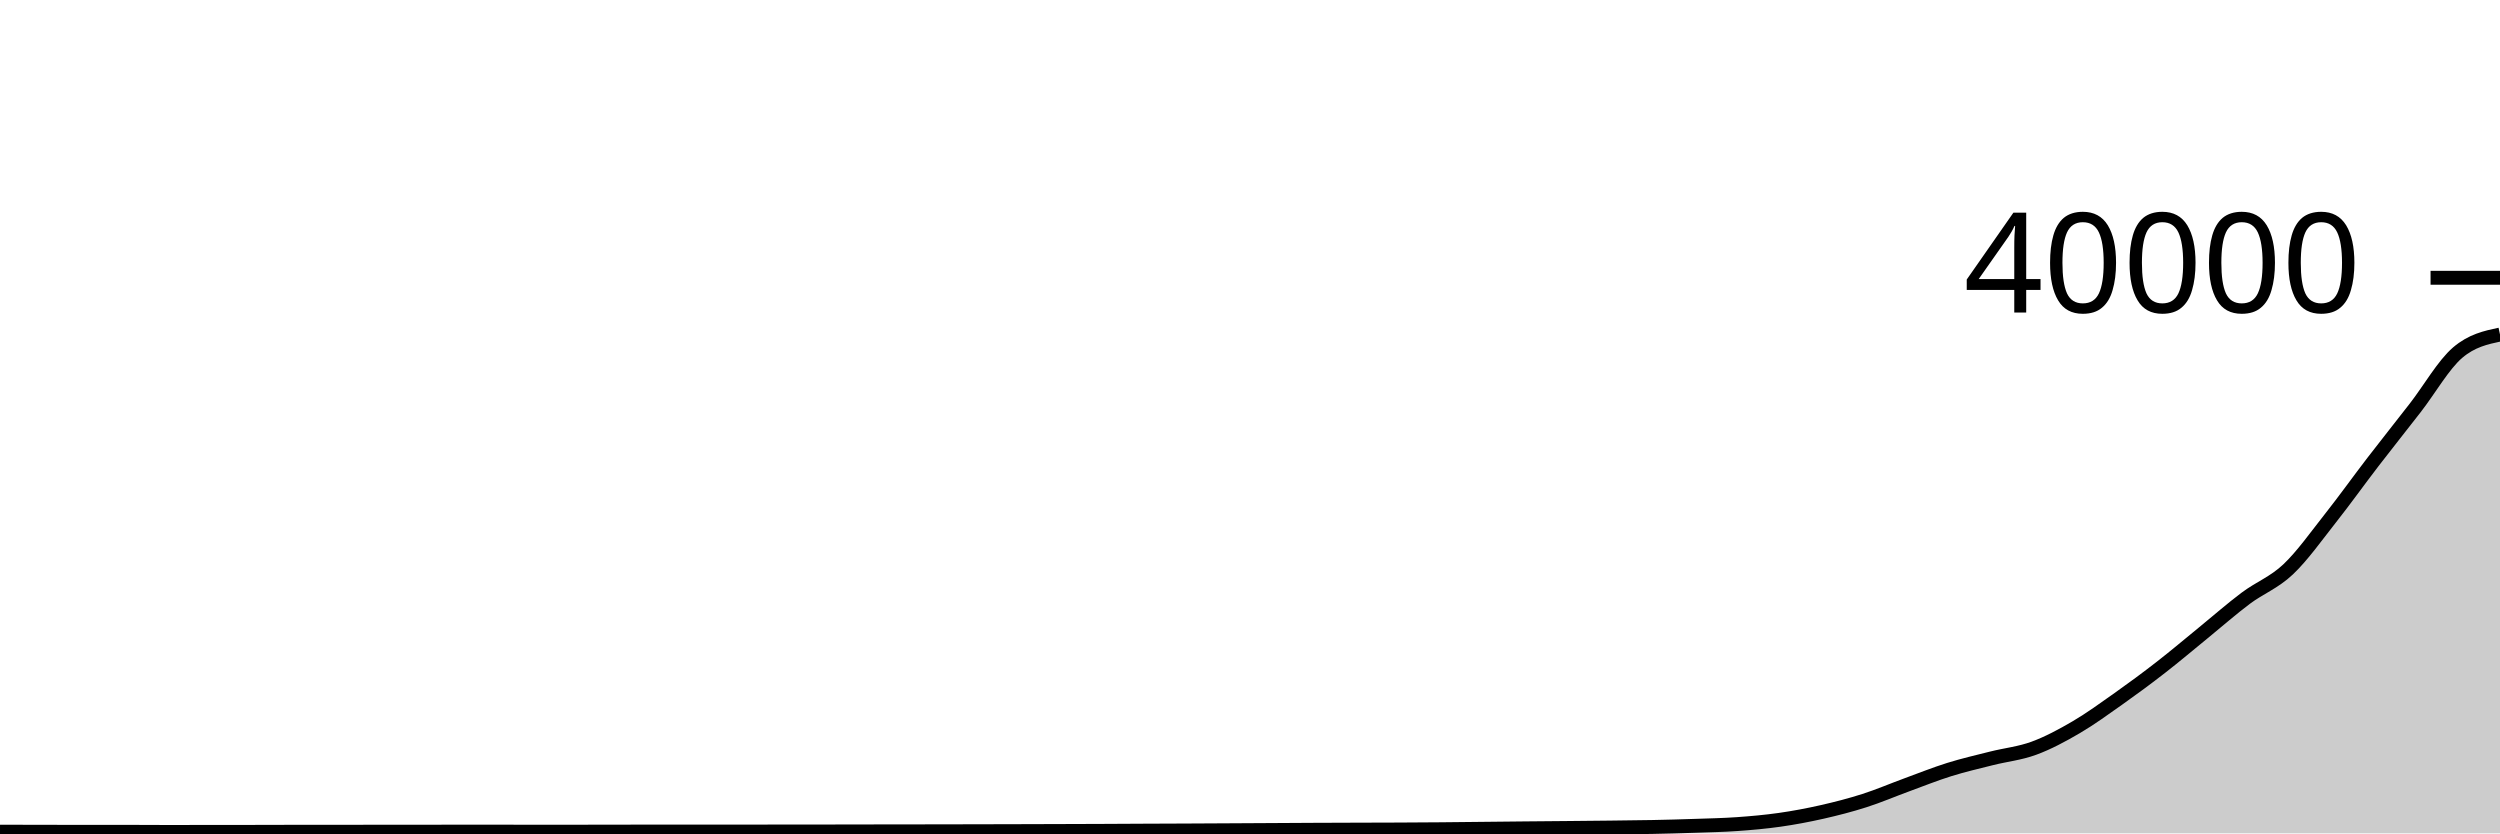
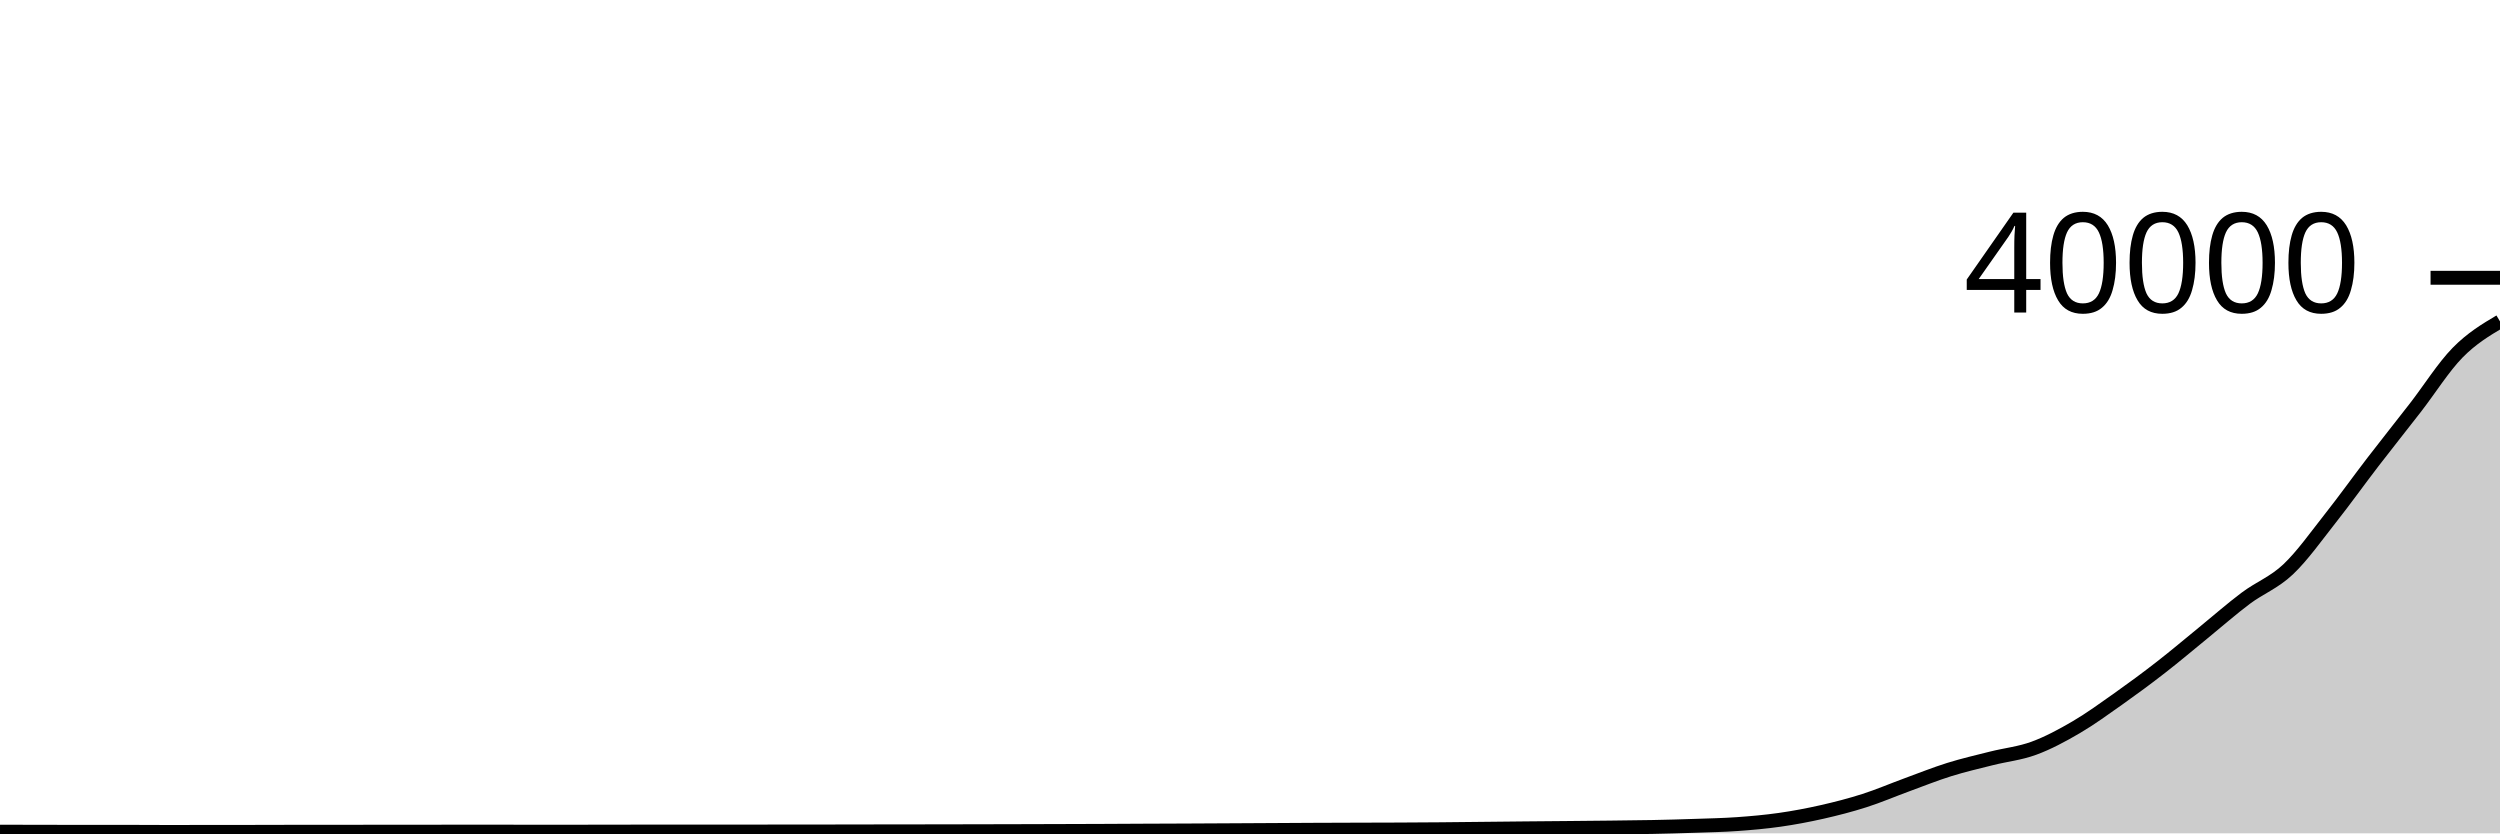
<svg xmlns="http://www.w3.org/2000/svg" viewBox="0 0 180 60">
  <g transform="translate(0,20)">
-     <path class="area" fill="rgba(0, 0, 0, 0.2)" d="M0,39.88C1.017,39.882,2.034,39.884,3.051,39.886C4.068,39.888,5.085,39.892,6.102,39.892C7.119,39.892,8.136,39.89,9.153,39.89C10.169,39.89,11.186,39.9,12.203,39.9C13.22,39.9,14.237,39.896,15.254,39.895C16.271,39.894,17.288,39.894,18.305,39.893C19.322,39.892,20.339,39.887,21.356,39.886C22.373,39.885,23.39,39.886,24.407,39.885C25.424,39.884,26.441,39.883,27.458,39.882C28.475,39.881,29.492,39.882,30.508,39.881C31.525,39.88,32.542,39.875,33.559,39.875C34.576,39.875,35.593,39.877,36.61,39.878C37.627,39.879,38.644,39.881,39.661,39.881C40.678,39.881,41.695,39.879,42.712,39.878C43.729,39.877,44.746,39.873,45.763,39.873C46.78,39.873,47.797,39.873,48.814,39.873C49.831,39.873,50.847,39.871,51.864,39.87C52.881,39.869,53.898,39.87,54.915,39.869C55.932,39.868,56.949,39.868,57.966,39.867C58.983,39.866,60,39.865,61.017,39.863C62.034,39.861,63.051,39.858,64.068,39.857C65.085,39.855,66.102,39.855,67.119,39.854C68.136,39.852,69.153,39.85,70.169,39.848C71.186,39.846,72.203,39.844,73.22,39.841C74.237,39.838,75.254,39.835,76.271,39.832C77.288,39.829,78.305,39.826,79.322,39.822C80.339,39.818,81.356,39.811,82.373,39.806C83.39,39.801,84.407,39.799,85.424,39.794C86.441,39.789,87.458,39.783,88.475,39.778C89.492,39.773,90.508,39.767,91.525,39.761C92.542,39.755,93.559,39.749,94.576,39.744C95.593,39.739,96.61,39.736,97.627,39.733C98.644,39.73,99.661,39.729,100.678,39.724C101.695,39.719,102.712,39.713,103.729,39.705C104.746,39.697,105.763,39.684,106.78,39.673C107.797,39.662,108.814,39.651,109.831,39.641C110.847,39.631,111.864,39.624,112.881,39.614C113.898,39.604,114.915,39.595,115.932,39.583C116.949,39.571,117.966,39.562,118.983,39.542C120,39.522,121.017,39.495,122.034,39.46C123.051,39.425,124.068,39.406,125.085,39.334C126.102,39.262,127.119,39.172,128.136,39.027C129.153,38.882,130.169,38.691,131.186,38.461C132.203,38.23,133.22,37.969,134.237,37.644C135.254,37.319,136.271,36.881,137.288,36.509C138.305,36.137,139.322,35.728,140.339,35.41C141.356,35.092,142.373,34.858,143.39,34.602C144.407,34.346,145.424,34.246,146.441,33.872C147.458,33.498,148.475,32.952,149.492,32.357C150.508,31.762,151.525,31.021,152.542,30.302C153.559,29.583,154.576,28.832,155.593,28.041C156.61,27.251,157.627,26.387,158.644,25.559C159.661,24.731,160.678,23.833,161.695,23.072C162.712,22.311,163.729,21.954,164.746,20.993C165.763,20.032,166.78,18.591,167.797,17.304C168.814,16.017,169.831,14.593,170.847,13.27C171.864,11.947,172.881,10.677,173.898,9.364C174.915,8.051,175.932,6.261,176.949,5.391C177.966,4.521,178.983,4.303,180,4.086L180,40C178.983,40,177.966,40,176.949,40C175.932,40,174.915,40,173.898,40C172.881,40,171.864,40,170.847,40C169.831,40,168.814,40,167.797,40C166.78,40,165.763,40,164.746,40C163.729,40,162.712,40,161.695,40C160.678,40,159.661,40,158.644,40C157.627,40,156.61,40,155.593,40C154.576,40,153.559,40,152.542,40C151.525,40,150.508,40,149.492,40C148.475,40,147.458,40,146.441,40C145.424,40,144.407,40,143.39,40C142.373,40,141.356,40,140.339,40C139.322,40,138.305,40,137.288,40C136.271,40,135.254,40,134.237,40C133.22,40,132.203,40,131.186,40C130.169,40,129.153,40,128.136,40C127.119,40,126.102,40,125.085,40C124.068,40,123.051,40,122.034,40C121.017,40,120,40,118.983,40C117.966,40,116.949,40,115.932,40C114.915,40,113.898,40,112.881,40C111.864,40,110.847,40,109.831,40C108.814,40,107.797,40,106.78,40C105.763,40,104.746,40,103.729,40C102.712,40,101.695,40,100.678,40C99.661,40,98.644,40,97.627,40C96.61,40,95.593,40,94.576,40C93.559,40,92.542,40,91.525,40C90.508,40,89.492,40,88.475,40C87.458,40,86.441,40,85.424,40C84.407,40,83.39,40,82.373,40C81.356,40,80.339,40,79.322,40C78.305,40,77.288,40,76.271,40C75.254,40,74.237,40,73.22,40C72.203,40,71.186,40,70.169,40C69.153,40,68.136,40,67.119,40C66.102,40,65.085,40,64.068,40C63.051,40,62.034,40,61.017,40C60,40,58.983,40,57.966,40C56.949,40,55.932,40,54.915,40C53.898,40,52.881,40,51.864,40C50.847,40,49.831,40,48.814,40C47.797,40,46.78,40,45.763,40C44.746,40,43.729,40,42.712,40C41.695,40,40.678,40,39.661,40C38.644,40,37.627,40,36.61,40C35.593,40,34.576,40,33.559,40C32.542,40,31.525,40,30.508,40C29.492,40,28.475,40,27.458,40C26.441,40,25.424,40,24.407,40C23.39,40,22.373,40,21.356,40C20.339,40,19.322,40,18.305,40C17.288,40,16.271,40,15.254,40C14.237,40,13.22,40,12.203,40C11.186,40,10.169,40,9.153,40C8.136,40,7.119,40,6.102,40C5.085,40,4.068,40,3.051,40C2.034,40,1.017,40,0,40Z" />
-     <path class="line" stroke="black" fill="none" d="M0,39.88C1.017,39.882,2.034,39.884,3.051,39.886C4.068,39.888,5.085,39.892,6.102,39.892C7.119,39.892,8.136,39.89,9.153,39.89C10.169,39.89,11.186,39.9,12.203,39.9C13.22,39.9,14.237,39.896,15.254,39.895C16.271,39.894,17.288,39.894,18.305,39.893C19.322,39.892,20.339,39.887,21.356,39.886C22.373,39.885,23.39,39.886,24.407,39.885C25.424,39.884,26.441,39.883,27.458,39.882C28.475,39.881,29.492,39.882,30.508,39.881C31.525,39.88,32.542,39.875,33.559,39.875C34.576,39.875,35.593,39.877,36.61,39.878C37.627,39.879,38.644,39.881,39.661,39.881C40.678,39.881,41.695,39.879,42.712,39.878C43.729,39.877,44.746,39.873,45.763,39.873C46.78,39.873,47.797,39.873,48.814,39.873C49.831,39.873,50.847,39.871,51.864,39.87C52.881,39.869,53.898,39.87,54.915,39.869C55.932,39.868,56.949,39.868,57.966,39.867C58.983,39.866,60,39.865,61.017,39.863C62.034,39.861,63.051,39.858,64.068,39.857C65.085,39.855,66.102,39.855,67.119,39.854C68.136,39.852,69.153,39.85,70.169,39.848C71.186,39.846,72.203,39.844,73.22,39.841C74.237,39.838,75.254,39.835,76.271,39.832C77.288,39.829,78.305,39.826,79.322,39.822C80.339,39.818,81.356,39.811,82.373,39.806C83.39,39.801,84.407,39.799,85.424,39.794C86.441,39.789,87.458,39.783,88.475,39.778C89.492,39.773,90.508,39.767,91.525,39.761C92.542,39.755,93.559,39.749,94.576,39.744C95.593,39.739,96.61,39.736,97.627,39.733C98.644,39.73,99.661,39.729,100.678,39.724C101.695,39.719,102.712,39.713,103.729,39.705C104.746,39.697,105.763,39.684,106.78,39.673C107.797,39.662,108.814,39.651,109.831,39.641C110.847,39.631,111.864,39.624,112.881,39.614C113.898,39.604,114.915,39.595,115.932,39.583C116.949,39.571,117.966,39.562,118.983,39.542C120,39.522,121.017,39.495,122.034,39.46C123.051,39.425,124.068,39.406,125.085,39.334C126.102,39.262,127.119,39.172,128.136,39.027C129.153,38.882,130.169,38.691,131.186,38.461C132.203,38.23,133.22,37.969,134.237,37.644C135.254,37.319,136.271,36.881,137.288,36.509C138.305,36.137,139.322,35.728,140.339,35.41C141.356,35.092,142.373,34.858,143.39,34.602C144.407,34.346,145.424,34.246,146.441,33.872C147.458,33.498,148.475,32.952,149.492,32.357C150.508,31.762,151.525,31.021,152.542,30.302C153.559,29.583,154.576,28.832,155.593,28.041C156.61,27.251,157.627,26.387,158.644,25.559C159.661,24.731,160.678,23.833,161.695,23.072C162.712,22.311,163.729,21.954,164.746,20.993C165.763,20.032,166.78,18.591,167.797,17.304C168.814,16.017,169.831,14.593,170.847,13.27C171.864,11.947,172.881,10.677,173.898,9.364C174.915,8.051,175.932,6.261,176.949,5.391C177.966,4.521,178.983,4.303,180,4.086" />
+     <path class="area" fill="rgba(0, 0, 0, 0.2)" d="M0,39.88C1.017,39.882,2.034,39.884,3.051,39.886C4.068,39.888,5.085,39.892,6.102,39.892C7.119,39.892,8.136,39.89,9.153,39.89C10.169,39.89,11.186,39.9,12.203,39.9C13.22,39.9,14.237,39.896,15.254,39.895C16.271,39.894,17.288,39.894,18.305,39.893C19.322,39.892,20.339,39.887,21.356,39.886C22.373,39.885,23.39,39.886,24.407,39.885C25.424,39.884,26.441,39.883,27.458,39.882C28.475,39.881,29.492,39.882,30.508,39.881C31.525,39.88,32.542,39.875,33.559,39.875C34.576,39.875,35.593,39.877,36.61,39.878C37.627,39.879,38.644,39.881,39.661,39.881C40.678,39.881,41.695,39.879,42.712,39.878C43.729,39.877,44.746,39.873,45.763,39.873C46.78,39.873,47.797,39.873,48.814,39.873C49.831,39.873,50.847,39.871,51.864,39.87C52.881,39.869,53.898,39.87,54.915,39.869C55.932,39.868,56.949,39.868,57.966,39.867C58.983,39.866,60,39.865,61.017,39.863C62.034,39.861,63.051,39.858,64.068,39.857C65.085,39.855,66.102,39.855,67.119,39.854C68.136,39.852,69.153,39.85,70.169,39.848C71.186,39.846,72.203,39.844,73.22,39.841C74.237,39.838,75.254,39.835,76.271,39.832C77.288,39.829,78.305,39.826,79.322,39.822C80.339,39.818,81.356,39.811,82.373,39.806C83.39,39.801,84.407,39.799,85.424,39.794C86.441,39.789,87.458,39.783,88.475,39.778C89.492,39.773,90.508,39.767,91.525,39.761C92.542,39.755,93.559,39.749,94.576,39.744C95.593,39.739,96.61,39.736,97.627,39.733C98.644,39.73,99.661,39.729,100.678,39.724C101.695,39.719,102.712,39.713,103.729,39.705C104.746,39.697,105.763,39.684,106.78,39.673C107.797,39.662,108.814,39.651,109.831,39.641C110.847,39.631,111.864,39.624,112.881,39.614C113.898,39.604,114.915,39.595,115.932,39.583C116.949,39.571,117.966,39.562,118.983,39.542C120,39.522,121.017,39.495,122.034,39.46C123.051,39.425,124.068,39.406,125.085,39.334C126.102,39.262,127.119,39.172,128.136,39.027C129.153,38.882,130.169,38.691,131.186,38.461C132.203,38.23,133.22,37.969,134.237,37.644C135.254,37.319,136.271,36.881,137.288,36.509C138.305,36.137,139.322,35.728,140.339,35.41C141.356,35.092,142.373,34.858,143.39,34.602C144.407,34.346,145.424,34.246,146.441,33.872C147.458,33.498,148.475,32.952,149.492,32.357C150.508,31.762,151.525,31.021,152.542,30.302C153.559,29.583,154.576,28.832,155.593,28.041C156.61,27.251,157.627,26.387,158.644,25.559C159.661,24.731,160.678,23.833,161.695,23.072C162.712,22.311,163.729,21.954,164.746,20.993C165.763,20.032,166.78,18.591,167.797,17.304C168.814,16.017,169.831,14.593,170.847,13.27C171.864,11.947,172.881,10.677,173.898,9.364C174.915,8.051,175.932,6.428,176.949,5.391C177.966,4.354,178.983,3.748,180,3.142L180,40C178.983,40,177.966,40,176.949,40C175.932,40,174.915,40,173.898,40C172.881,40,171.864,40,170.847,40C169.831,40,168.814,40,167.797,40C166.78,40,165.763,40,164.746,40C163.729,40,162.712,40,161.695,40C160.678,40,159.661,40,158.644,40C157.627,40,156.61,40,155.593,40C154.576,40,153.559,40,152.542,40C151.525,40,150.508,40,149.492,40C148.475,40,147.458,40,146.441,40C145.424,40,144.407,40,143.39,40C142.373,40,141.356,40,140.339,40C139.322,40,138.305,40,137.288,40C136.271,40,135.254,40,134.237,40C133.22,40,132.203,40,131.186,40C130.169,40,129.153,40,128.136,40C127.119,40,126.102,40,125.085,40C124.068,40,123.051,40,122.034,40C121.017,40,120,40,118.983,40C117.966,40,116.949,40,115.932,40C114.915,40,113.898,40,112.881,40C111.864,40,110.847,40,109.831,40C108.814,40,107.797,40,106.78,40C105.763,40,104.746,40,103.729,40C102.712,40,101.695,40,100.678,40C99.661,40,98.644,40,97.627,40C96.61,40,95.593,40,94.576,40C93.559,40,92.542,40,91.525,40C90.508,40,89.492,40,88.475,40C87.458,40,86.441,40,85.424,40C84.407,40,83.39,40,82.373,40C81.356,40,80.339,40,79.322,40C78.305,40,77.288,40,76.271,40C75.254,40,74.237,40,73.22,40C72.203,40,71.186,40,70.169,40C69.153,40,68.136,40,67.119,40C66.102,40,65.085,40,64.068,40C63.051,40,62.034,40,61.017,40C60,40,58.983,40,57.966,40C56.949,40,55.932,40,54.915,40C53.898,40,52.881,40,51.864,40C50.847,40,49.831,40,48.814,40C47.797,40,46.78,40,45.763,40C44.746,40,43.729,40,42.712,40C41.695,40,40.678,40,39.661,40C38.644,40,37.627,40,36.61,40C35.593,40,34.576,40,33.559,40C32.542,40,31.525,40,30.508,40C29.492,40,28.475,40,27.458,40C26.441,40,25.424,40,24.407,40C23.39,40,22.373,40,21.356,40C20.339,40,19.322,40,18.305,40C17.288,40,16.271,40,15.254,40C14.237,40,13.22,40,12.203,40C11.186,40,10.169,40,9.153,40C8.136,40,7.119,40,6.102,40C5.085,40,4.068,40,3.051,40C2.034,40,1.017,40,0,40Z" />
+     <path class="line" stroke="black" fill="none" d="M0,39.88C1.017,39.882,2.034,39.884,3.051,39.886C4.068,39.888,5.085,39.892,6.102,39.892C7.119,39.892,8.136,39.89,9.153,39.89C10.169,39.89,11.186,39.9,12.203,39.9C13.22,39.9,14.237,39.896,15.254,39.895C16.271,39.894,17.288,39.894,18.305,39.893C19.322,39.892,20.339,39.887,21.356,39.886C22.373,39.885,23.39,39.886,24.407,39.885C25.424,39.884,26.441,39.883,27.458,39.882C28.475,39.881,29.492,39.882,30.508,39.881C31.525,39.88,32.542,39.875,33.559,39.875C34.576,39.875,35.593,39.877,36.61,39.878C37.627,39.879,38.644,39.881,39.661,39.881C40.678,39.881,41.695,39.879,42.712,39.878C43.729,39.877,44.746,39.873,45.763,39.873C46.78,39.873,47.797,39.873,48.814,39.873C49.831,39.873,50.847,39.871,51.864,39.87C52.881,39.869,53.898,39.87,54.915,39.869C55.932,39.868,56.949,39.868,57.966,39.867C58.983,39.866,60,39.865,61.017,39.863C62.034,39.861,63.051,39.858,64.068,39.857C65.085,39.855,66.102,39.855,67.119,39.854C68.136,39.852,69.153,39.85,70.169,39.848C71.186,39.846,72.203,39.844,73.22,39.841C74.237,39.838,75.254,39.835,76.271,39.832C77.288,39.829,78.305,39.826,79.322,39.822C80.339,39.818,81.356,39.811,82.373,39.806C83.39,39.801,84.407,39.799,85.424,39.794C86.441,39.789,87.458,39.783,88.475,39.778C89.492,39.773,90.508,39.767,91.525,39.761C92.542,39.755,93.559,39.749,94.576,39.744C95.593,39.739,96.61,39.736,97.627,39.733C98.644,39.73,99.661,39.729,100.678,39.724C101.695,39.719,102.712,39.713,103.729,39.705C104.746,39.697,105.763,39.684,106.78,39.673C107.797,39.662,108.814,39.651,109.831,39.641C110.847,39.631,111.864,39.624,112.881,39.614C113.898,39.604,114.915,39.595,115.932,39.583C116.949,39.571,117.966,39.562,118.983,39.542C120,39.522,121.017,39.495,122.034,39.46C123.051,39.425,124.068,39.406,125.085,39.334C126.102,39.262,127.119,39.172,128.136,39.027C129.153,38.882,130.169,38.691,131.186,38.461C132.203,38.23,133.22,37.969,134.237,37.644C135.254,37.319,136.271,36.881,137.288,36.509C138.305,36.137,139.322,35.728,140.339,35.41C141.356,35.092,142.373,34.858,143.39,34.602C144.407,34.346,145.424,34.246,146.441,33.872C147.458,33.498,148.475,32.952,149.492,32.357C150.508,31.762,151.525,31.021,152.542,30.302C153.559,29.583,154.576,28.832,155.593,28.041C156.61,27.251,157.627,26.387,158.644,25.559C159.661,24.731,160.678,23.833,161.695,23.072C162.712,22.311,163.729,21.954,164.746,20.993C165.763,20.032,166.78,18.591,167.797,17.304C168.814,16.017,169.831,14.593,170.847,13.27C171.864,11.947,172.881,10.677,173.898,9.364C174.915,8.051,175.932,6.428,176.949,5.391C177.966,4.354,178.983,3.748,180,3.142" />
    <path class="axis-ceiling" stroke-width="1" stroke="black" fill="none" d="M175,0L180,0" />
    <text class="axis-ceiling-label" font-family="sans-serif" text-anchor="end" font-size="10px" x="170" y="2.5">40000</text>
  </g>
</svg>
